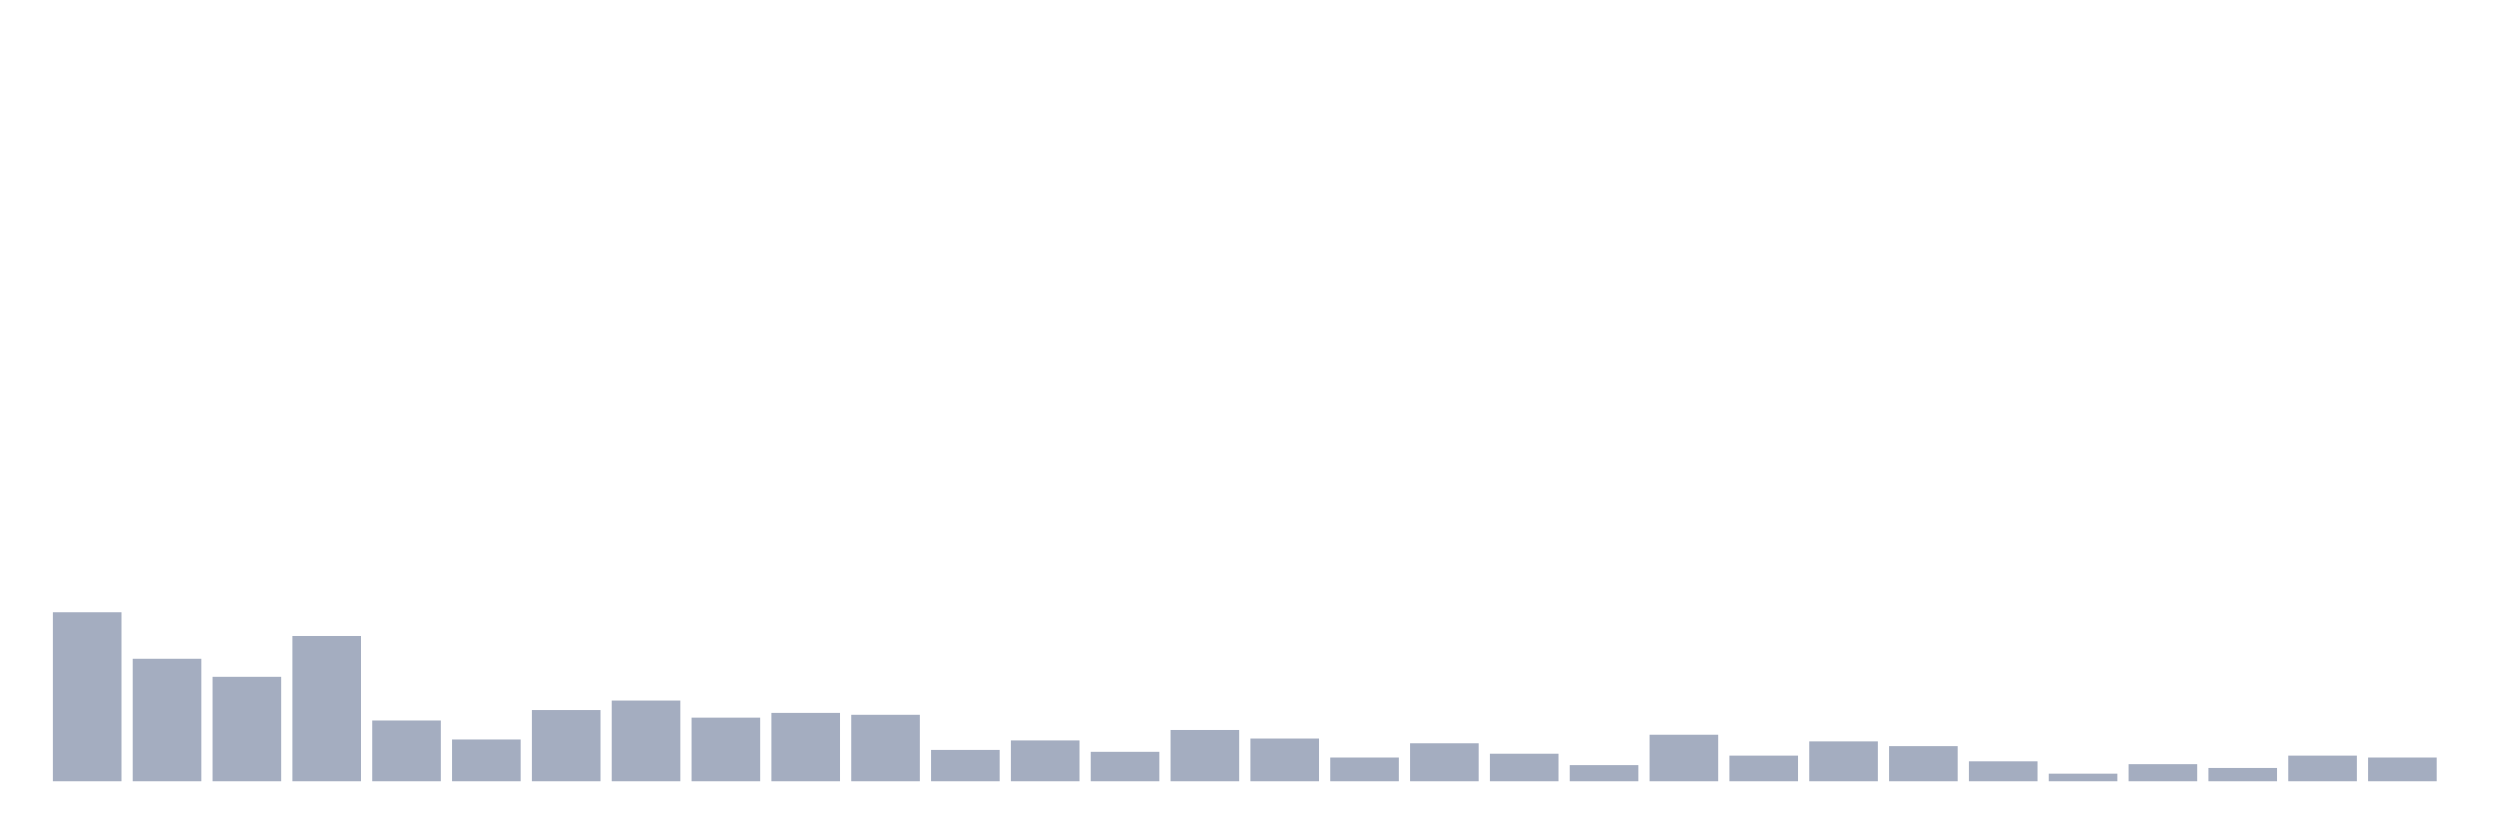
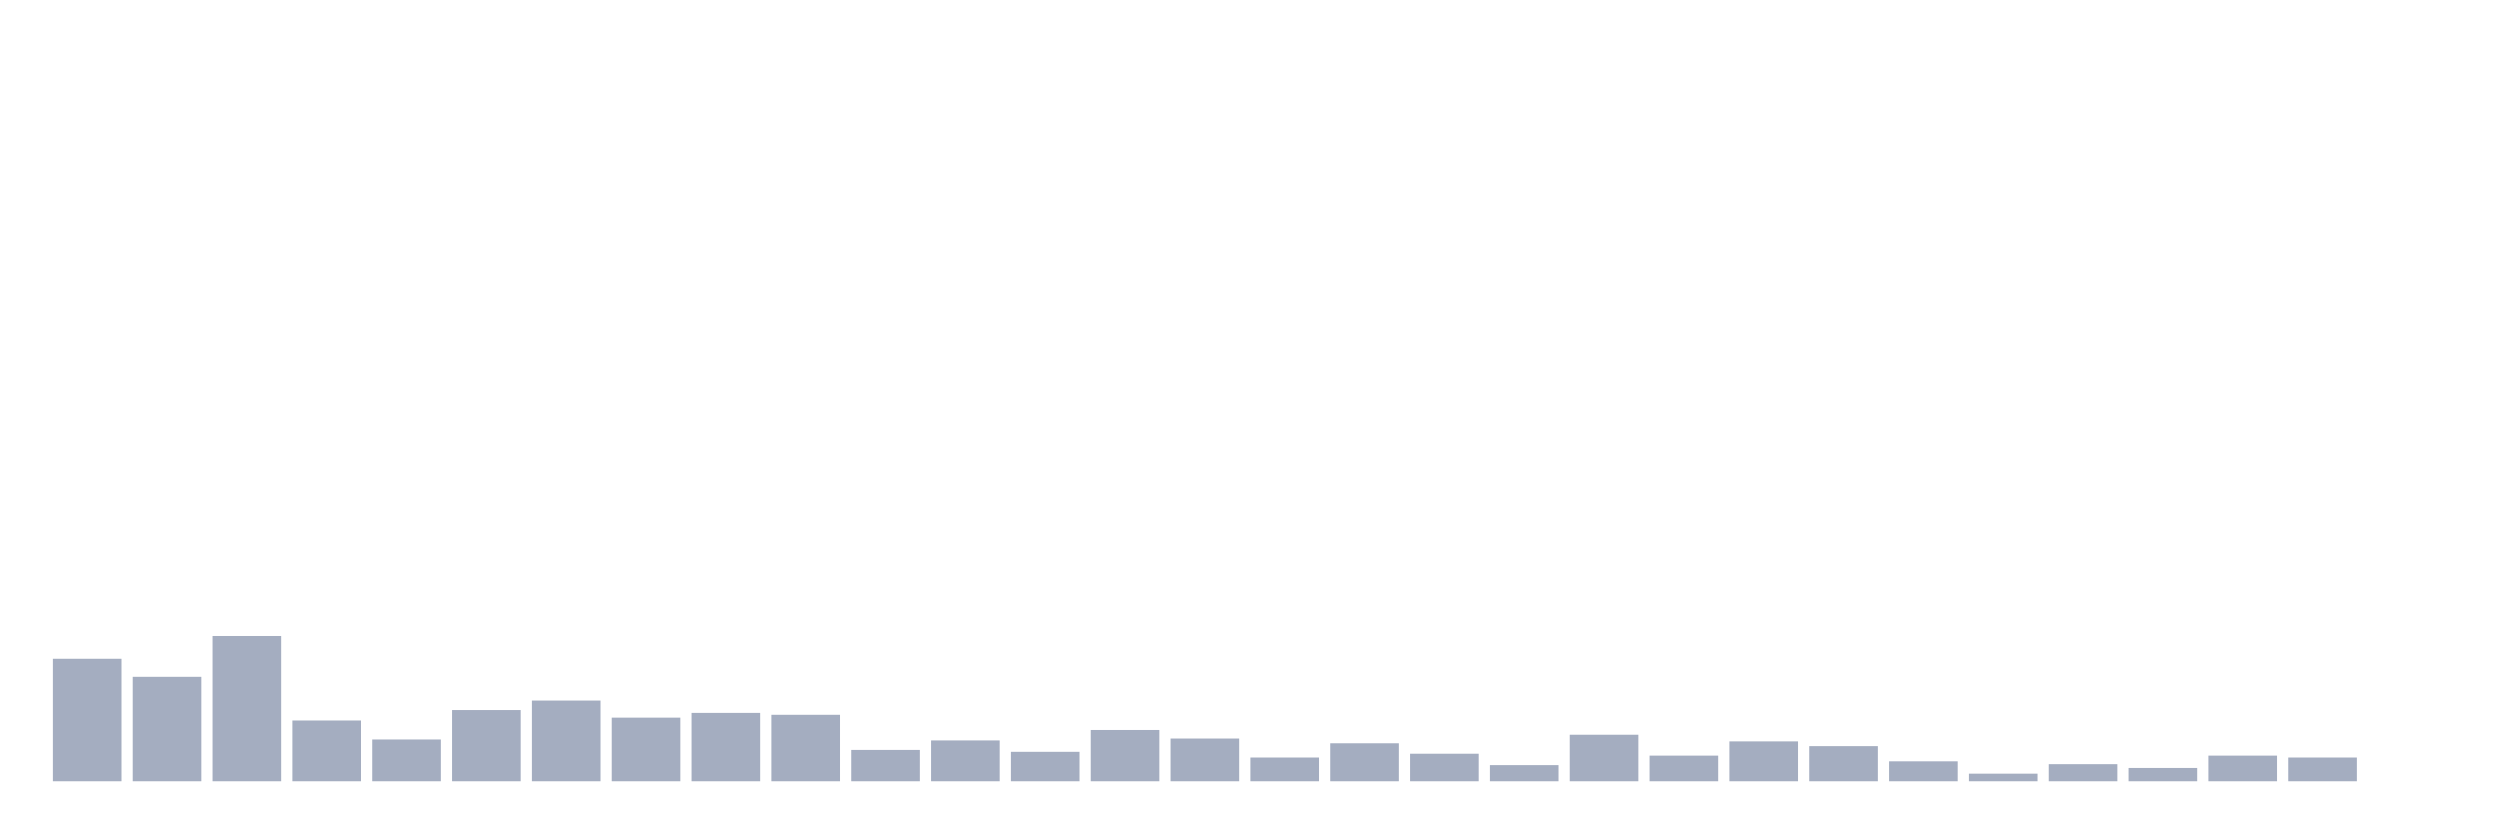
<svg xmlns="http://www.w3.org/2000/svg" viewBox="0 0 480 160">
  <g transform="translate(10,10)">
-     <rect class="bar" x="0.153" width="13.175" y="107.552" height="32.448" fill="rgb(164,173,192)" />
-     <rect class="bar" x="15.482" width="13.175" y="116.484" height="23.516" fill="rgb(164,173,192)" />
-     <rect class="bar" x="30.81" width="13.175" y="119.948" height="20.052" fill="rgb(164,173,192)" />
-     <rect class="bar" x="46.138" width="13.175" y="112.109" height="27.891" fill="rgb(164,173,192)" />
-     <rect class="bar" x="61.466" width="13.175" y="128.333" height="11.667" fill="rgb(164,173,192)" />
-     <rect class="bar" x="76.794" width="13.175" y="131.979" height="8.021" fill="rgb(164,173,192)" />
-     <rect class="bar" x="92.123" width="13.175" y="126.328" height="13.672" fill="rgb(164,173,192)" />
-     <rect class="bar" x="107.451" width="13.175" y="124.505" height="15.495" fill="rgb(164,173,192)" />
-     <rect class="bar" x="122.779" width="13.175" y="127.786" height="12.214" fill="rgb(164,173,192)" />
-     <rect class="bar" x="138.107" width="13.175" y="126.875" height="13.125" fill="rgb(164,173,192)" />
-     <rect class="bar" x="153.436" width="13.175" y="127.24" height="12.76" fill="rgb(164,173,192)" />
-     <rect class="bar" x="168.764" width="13.175" y="133.984" height="6.016" fill="rgb(164,173,192)" />
-     <rect class="bar" x="184.092" width="13.175" y="132.161" height="7.839" fill="rgb(164,173,192)" />
-     <rect class="bar" x="199.42" width="13.175" y="134.349" height="5.651" fill="rgb(164,173,192)" />
-     <rect class="bar" x="214.748" width="13.175" y="130.156" height="9.844" fill="rgb(164,173,192)" />
-     <rect class="bar" x="230.077" width="13.175" y="131.797" height="8.203" fill="rgb(164,173,192)" />
-     <rect class="bar" x="245.405" width="13.175" y="135.443" height="4.557" fill="rgb(164,173,192)" />
-     <rect class="bar" x="260.733" width="13.175" y="132.708" height="7.292" fill="rgb(164,173,192)" />
-     <rect class="bar" x="276.061" width="13.175" y="134.714" height="5.286" fill="rgb(164,173,192)" />
-     <rect class="bar" x="291.39" width="13.175" y="136.901" height="3.099" fill="rgb(164,173,192)" />
-     <rect class="bar" x="306.718" width="13.175" y="131.068" height="8.932" fill="rgb(164,173,192)" />
-     <rect class="bar" x="322.046" width="13.175" y="135.078" height="4.922" fill="rgb(164,173,192)" />
-     <rect class="bar" x="337.374" width="13.175" y="132.344" height="7.656" fill="rgb(164,173,192)" />
-     <rect class="bar" x="352.702" width="13.175" y="133.255" height="6.745" fill="rgb(164,173,192)" />
-     <rect class="bar" x="368.031" width="13.175" y="136.172" height="3.828" fill="rgb(164,173,192)" />
-     <rect class="bar" x="383.359" width="13.175" y="138.542" height="1.458" fill="rgb(164,173,192)" />
-     <rect class="bar" x="398.687" width="13.175" y="136.719" height="3.281" fill="rgb(164,173,192)" />
-     <rect class="bar" x="414.015" width="13.175" y="137.448" height="2.552" fill="rgb(164,173,192)" />
-     <rect class="bar" x="429.344" width="13.175" y="135.078" height="4.922" fill="rgb(164,173,192)" />
-     <rect class="bar" x="444.672" width="13.175" y="135.443" height="4.557" fill="rgb(164,173,192)" />
+     <rect class="bar" x="0.153" width="13.175" y="116.484" height="23.516" fill="rgb(164,173,192)" />
+     <rect class="bar" x="15.482" width="13.175" y="119.948" height="20.052" fill="rgb(164,173,192)" />
+     <rect class="bar" x="30.81" width="13.175" y="112.109" height="27.891" fill="rgb(164,173,192)" />
+     <rect class="bar" x="46.138" width="13.175" y="128.333" height="11.667" fill="rgb(164,173,192)" />
+     <rect class="bar" x="61.466" width="13.175" y="131.979" height="8.021" fill="rgb(164,173,192)" />
+     <rect class="bar" x="76.794" width="13.175" y="126.328" height="13.672" fill="rgb(164,173,192)" />
+     <rect class="bar" x="92.123" width="13.175" y="124.505" height="15.495" fill="rgb(164,173,192)" />
+     <rect class="bar" x="107.451" width="13.175" y="127.786" height="12.214" fill="rgb(164,173,192)" />
+     <rect class="bar" x="122.779" width="13.175" y="126.875" height="13.125" fill="rgb(164,173,192)" />
+     <rect class="bar" x="138.107" width="13.175" y="127.24" height="12.76" fill="rgb(164,173,192)" />
+     <rect class="bar" x="153.436" width="13.175" y="133.984" height="6.016" fill="rgb(164,173,192)" />
+     <rect class="bar" x="168.764" width="13.175" y="132.161" height="7.839" fill="rgb(164,173,192)" />
+     <rect class="bar" x="184.092" width="13.175" y="134.349" height="5.651" fill="rgb(164,173,192)" />
+     <rect class="bar" x="199.42" width="13.175" y="130.156" height="9.844" fill="rgb(164,173,192)" />
+     <rect class="bar" x="214.748" width="13.175" y="131.797" height="8.203" fill="rgb(164,173,192)" />
+     <rect class="bar" x="230.077" width="13.175" y="135.443" height="4.557" fill="rgb(164,173,192)" />
+     <rect class="bar" x="245.405" width="13.175" y="132.708" height="7.292" fill="rgb(164,173,192)" />
+     <rect class="bar" x="260.733" width="13.175" y="134.714" height="5.286" fill="rgb(164,173,192)" />
+     <rect class="bar" x="276.061" width="13.175" y="136.901" height="3.099" fill="rgb(164,173,192)" />
+     <rect class="bar" x="291.39" width="13.175" y="131.068" height="8.932" fill="rgb(164,173,192)" />
+     <rect class="bar" x="306.718" width="13.175" y="135.078" height="4.922" fill="rgb(164,173,192)" />
+     <rect class="bar" x="322.046" width="13.175" y="132.344" height="7.656" fill="rgb(164,173,192)" />
+     <rect class="bar" x="337.374" width="13.175" y="133.255" height="6.745" fill="rgb(164,173,192)" />
+     <rect class="bar" x="352.702" width="13.175" y="136.172" height="3.828" fill="rgb(164,173,192)" />
+     <rect class="bar" x="368.031" width="13.175" y="138.542" height="1.458" fill="rgb(164,173,192)" />
+     <rect class="bar" x="383.359" width="13.175" y="136.719" height="3.281" fill="rgb(164,173,192)" />
+     <rect class="bar" x="398.687" width="13.175" y="137.448" height="2.552" fill="rgb(164,173,192)" />
+     <rect class="bar" x="414.015" width="13.175" y="135.078" height="4.922" fill="rgb(164,173,192)" />
+     <rect class="bar" x="429.344" width="13.175" y="135.443" height="4.557" fill="rgb(164,173,192)" />
+     <rect class="bar" x="444.672" width="13.175" y="140" height="0" fill="rgb(164,173,192)" />
  </g>
</svg>
